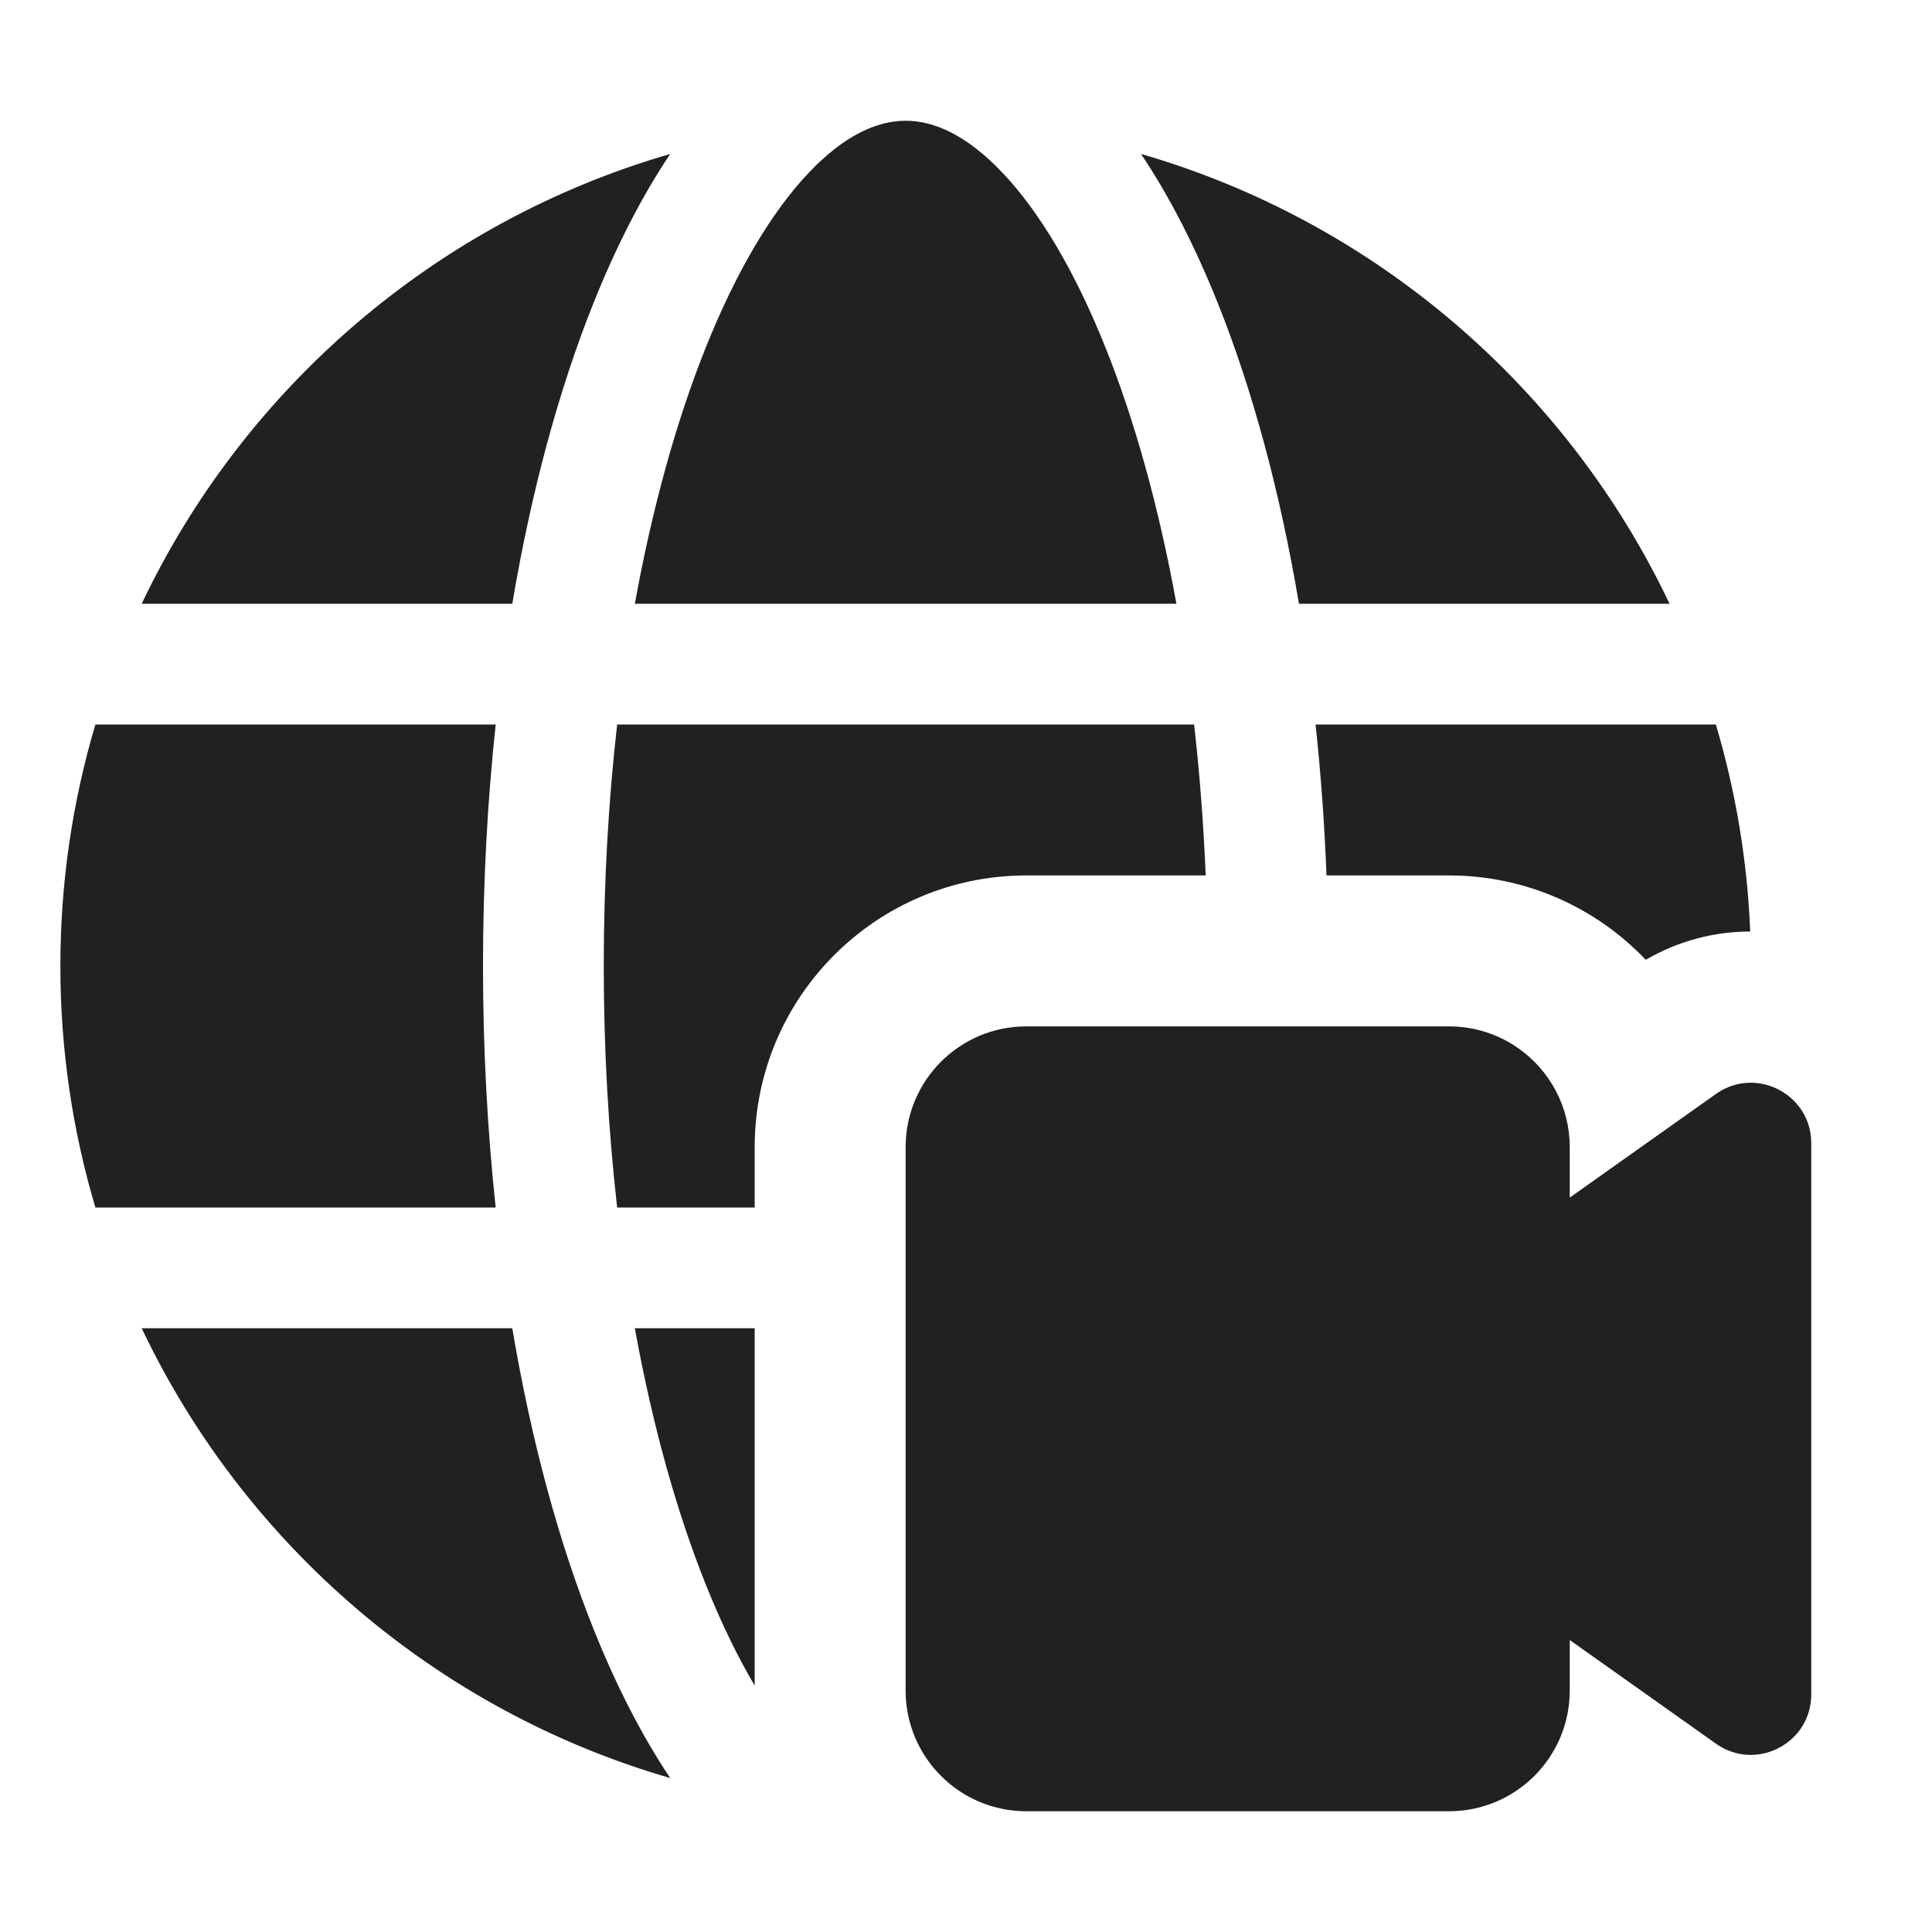
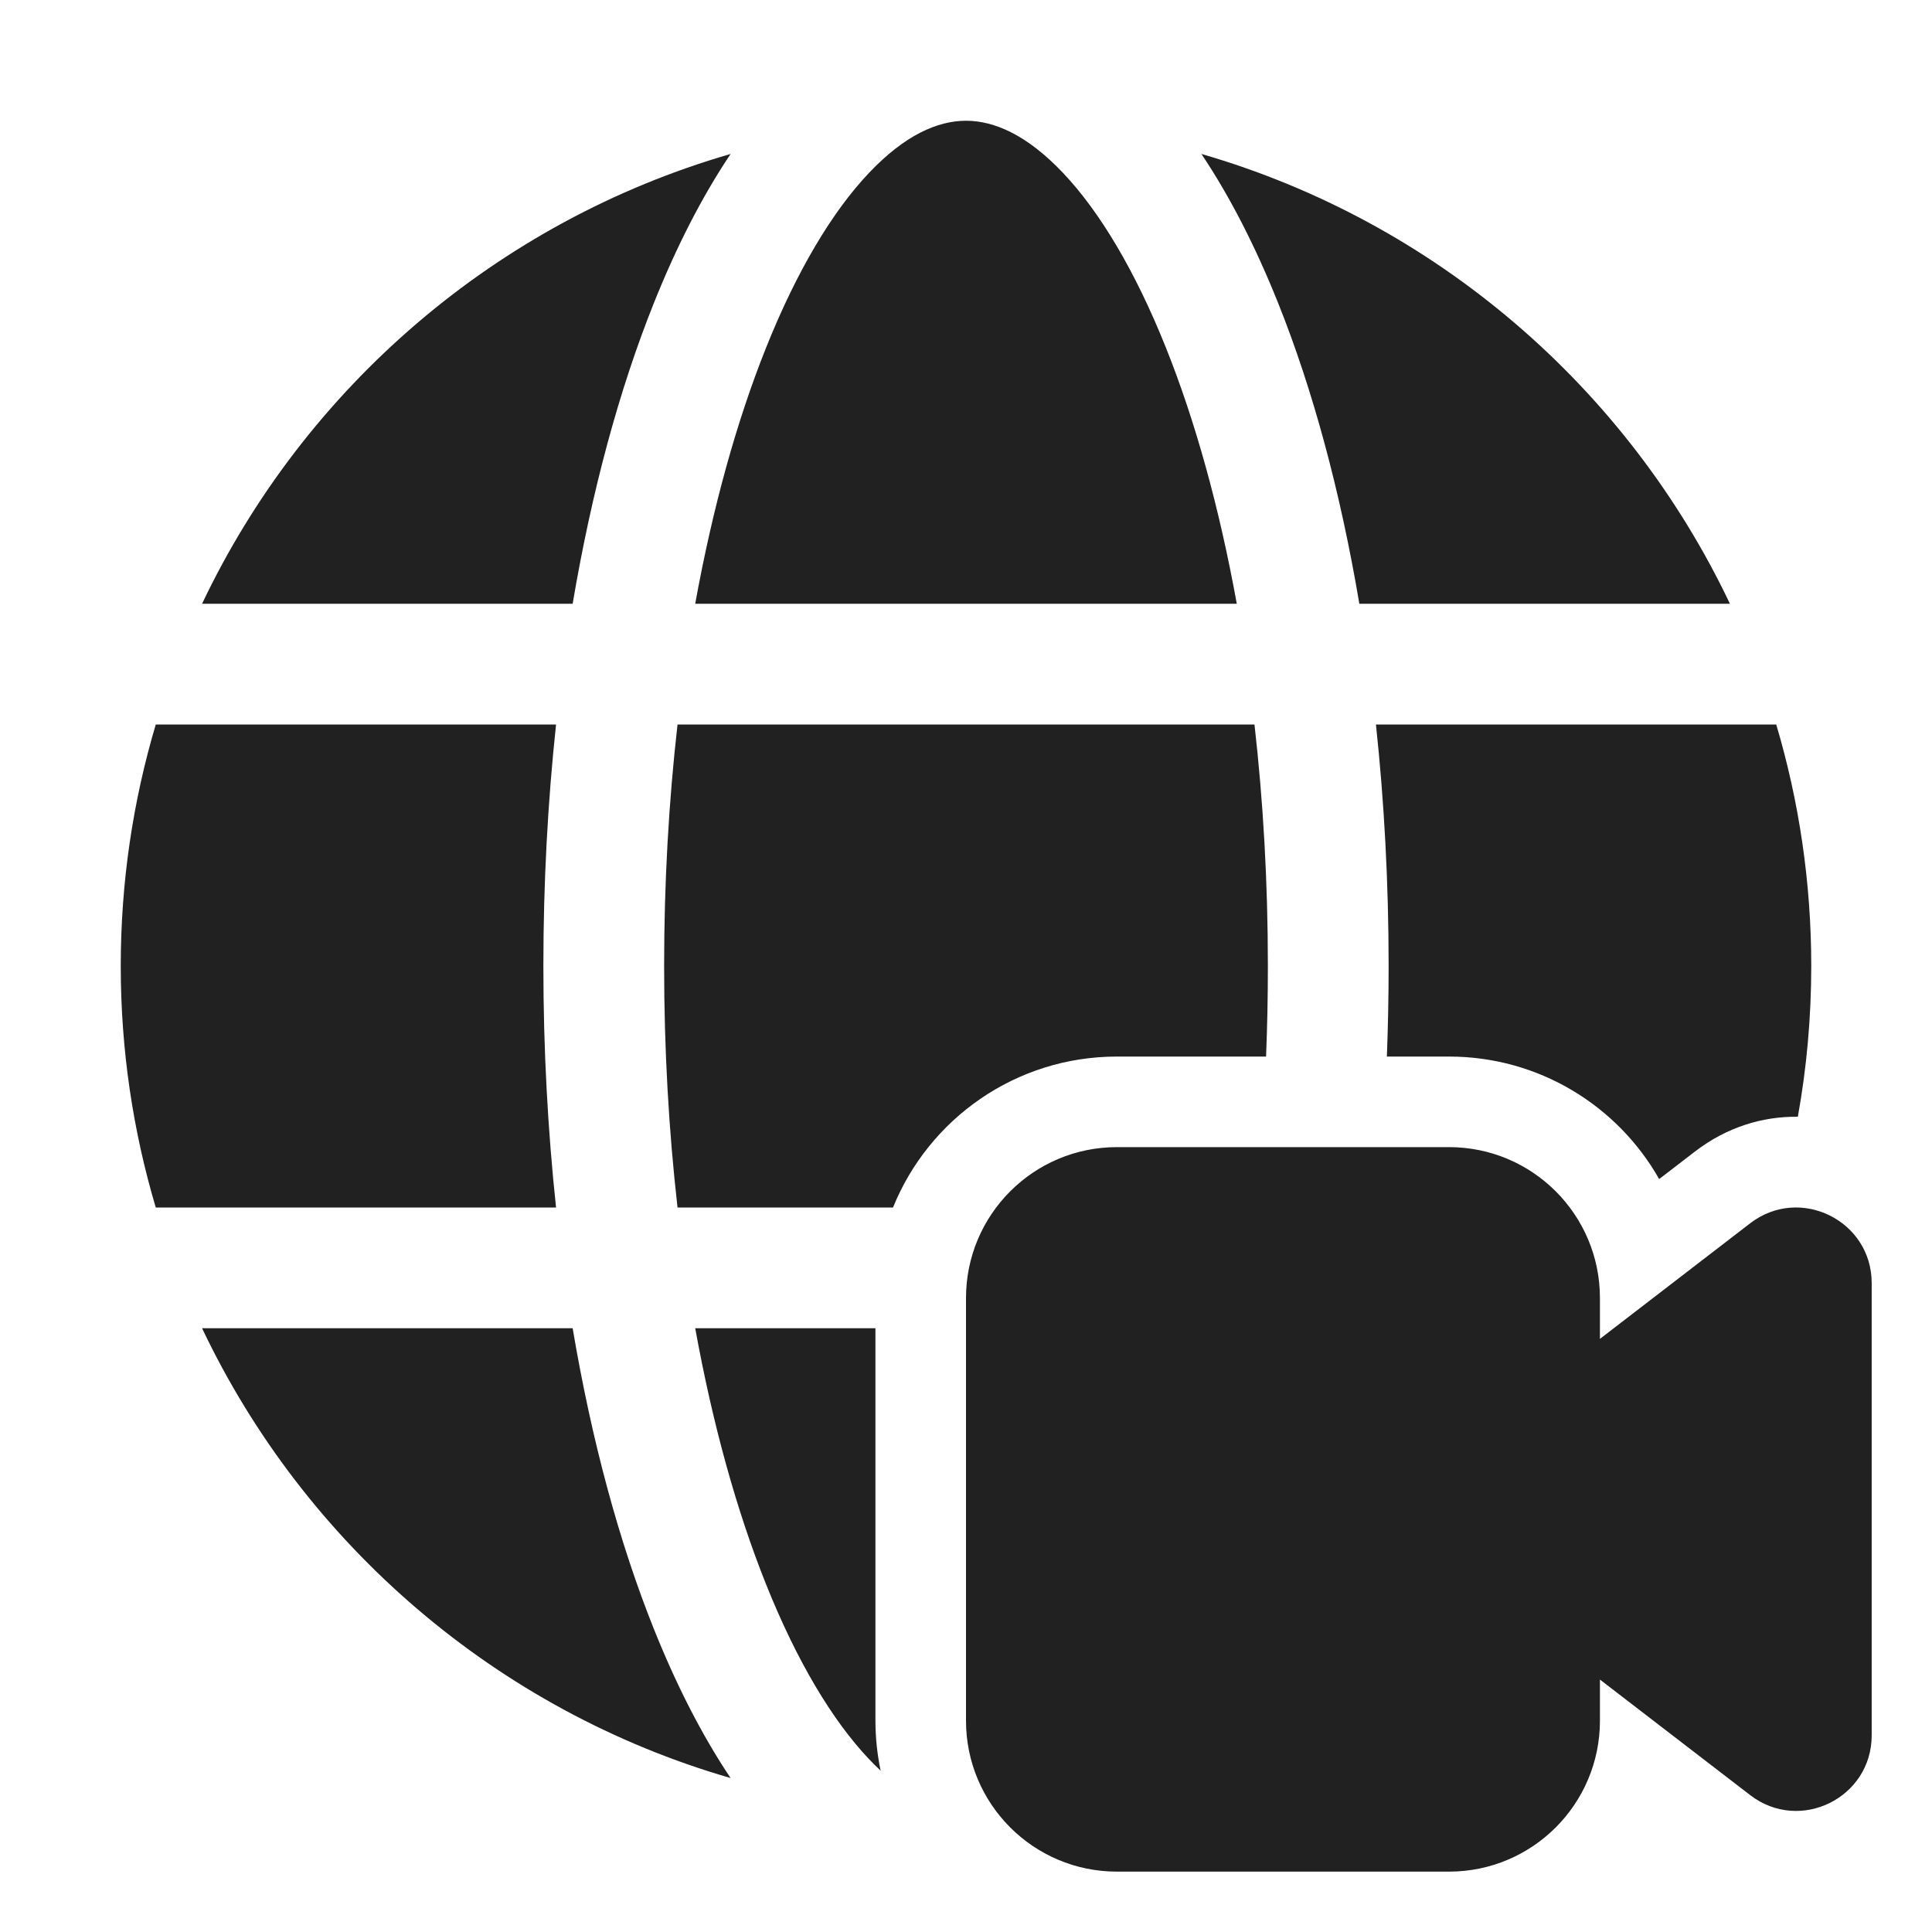
<svg xmlns="http://www.w3.org/2000/svg" width="32" height="32" viewBox="0 0 32 32" fill="none">
-   <path d="M10 16C10 14.607 10.078 13.266 10.222 12H19.778C19.87 12.805 19.934 13.64 19.97 14.5H17C14.515 14.5 12.5 16.515 12.5 19V20H10.222C10.078 18.734 10 17.393 10 16ZM15 19C15 17.895 15.895 17 17 17H24C24.431 17 24.831 17.137 25.158 17.369C25.667 17.731 26 18.327 26 19V19.836L28.422 18.119C28.562 18.02 28.714 17.962 28.866 17.942C29.431 17.866 30 18.296 30 18.935V28.065C30 28.877 29.084 29.35 28.422 28.881L26 27.164V28C26 29.105 25.105 30 24 30H17C16.611 30 16.249 29.889 15.942 29.698C15.376 29.344 15 28.716 15 28V19ZM10.515 22H12.5V27.919C12.215 27.437 11.942 26.875 11.686 26.235C11.205 25.032 10.805 23.599 10.515 22ZM27.259 15.897C27.814 15.576 28.407 15.429 28.989 15.429C28.941 14.242 28.745 13.093 28.42 12H21.79C21.877 12.811 21.938 13.646 21.971 14.5H24C25.282 14.5 26.44 15.037 27.259 15.897ZM8.21 20C8.073 18.72 8 17.379 8 16C8 14.621 8.073 13.28 8.21 12H1.58C1.203 13.267 1 14.61 1 16C1 17.39 1.203 18.733 1.58 20H8.21ZM2.347 22H8.485C8.799 23.86 9.256 25.547 9.829 26.978C10.198 27.9 10.622 28.736 11.101 29.45C7.23 28.33 4.05 25.584 2.347 22ZM18.314 5.765C18.795 6.968 19.195 8.401 19.485 10H10.515C10.805 8.401 11.205 6.968 11.686 5.765C12.201 4.477 12.789 3.502 13.391 2.866C13.989 2.234 14.531 2.002 14.995 2L15 2L15.003 2C15.467 2.001 16.01 2.233 16.609 2.866C17.211 3.502 17.799 4.477 18.314 5.765ZM21.515 10H27.653C25.95 6.416 22.77 3.67 18.899 2.55C19.378 3.264 19.802 4.1 20.171 5.022C20.744 6.453 21.201 8.14 21.515 10ZM2.347 10H8.485C8.799 8.14 9.256 6.453 9.829 5.022C10.198 4.1 10.622 3.264 11.101 2.55C7.23 3.67 4.05 6.416 2.347 10Z" fill="#212121" />
+   <path d="M11 16C11 14.607 11.078 13.266 11.222 12H20.778C20.922 13.266 21 14.607 21 16C21 16.507 20.99 17.008 20.97 17.5H18.5C16.821 17.5 15.384 18.534 14.791 20H11.222C11.078 18.734 11 17.393 11 16ZM28.074 19.073C28.602 18.667 29.198 18.489 29.778 18.497C29.924 17.687 30 16.852 30 16C30 14.61 29.797 13.267 29.42 12H22.79C22.927 13.28 23 14.621 23 16C23 16.505 22.99 17.006 22.971 17.5H24C25.492 17.5 26.794 18.317 27.481 19.529L28.074 19.073ZM14.5 28.5V22H11.515C11.805 23.599 12.205 25.032 12.686 26.235C13.201 27.523 13.789 28.497 14.391 29.134C14.457 29.203 14.522 29.268 14.586 29.328C14.53 29.061 14.5 28.784 14.5 28.5ZM9.21 20C9.073 18.72 9 17.379 9 16C9 14.621 9.073 13.28 9.21 12H2.58C2.203 13.267 2 14.61 2 16C2 17.39 2.203 18.733 2.58 20H9.21ZM3.347 22H9.485C9.799 23.86 10.256 25.547 10.829 26.978C11.198 27.9 11.622 28.736 12.101 29.45C8.23 28.33 5.05 25.584 3.347 22ZM19.314 5.765C19.795 6.968 20.195 8.401 20.485 10H11.515C11.805 8.401 12.205 6.968 12.686 5.765C13.201 4.477 13.789 3.502 14.391 2.866C14.989 2.234 15.531 2.002 15.995 2L16 2L16.003 2C16.467 2.001 17.01 2.233 17.609 2.866C18.211 3.502 18.799 4.477 19.314 5.765ZM22.515 10H28.653C26.95 6.416 23.77 3.67 19.899 2.55C20.378 3.264 20.802 4.1 21.171 5.022C21.744 6.453 22.201 8.14 22.515 10ZM3.347 10H9.485C9.799 8.14 10.256 6.453 10.829 5.022C11.198 4.1 11.622 3.264 12.101 2.55C8.23 3.67 5.05 6.416 3.347 10ZM16 21.5C16 20.119 17.119 19 18.5 19H24C25.381 19 26.5 20.119 26.5 21.5V22.176L28.989 20.261C29.811 19.629 31.001 20.215 31.001 21.252V28.743C31.001 29.78 29.811 30.366 28.989 29.733L26.5 27.819V28.5C26.5 29.881 25.381 31 24 31H18.5C17.119 31 16 29.881 16 28.5V21.5Z" fill="#212121" />
</svg>
